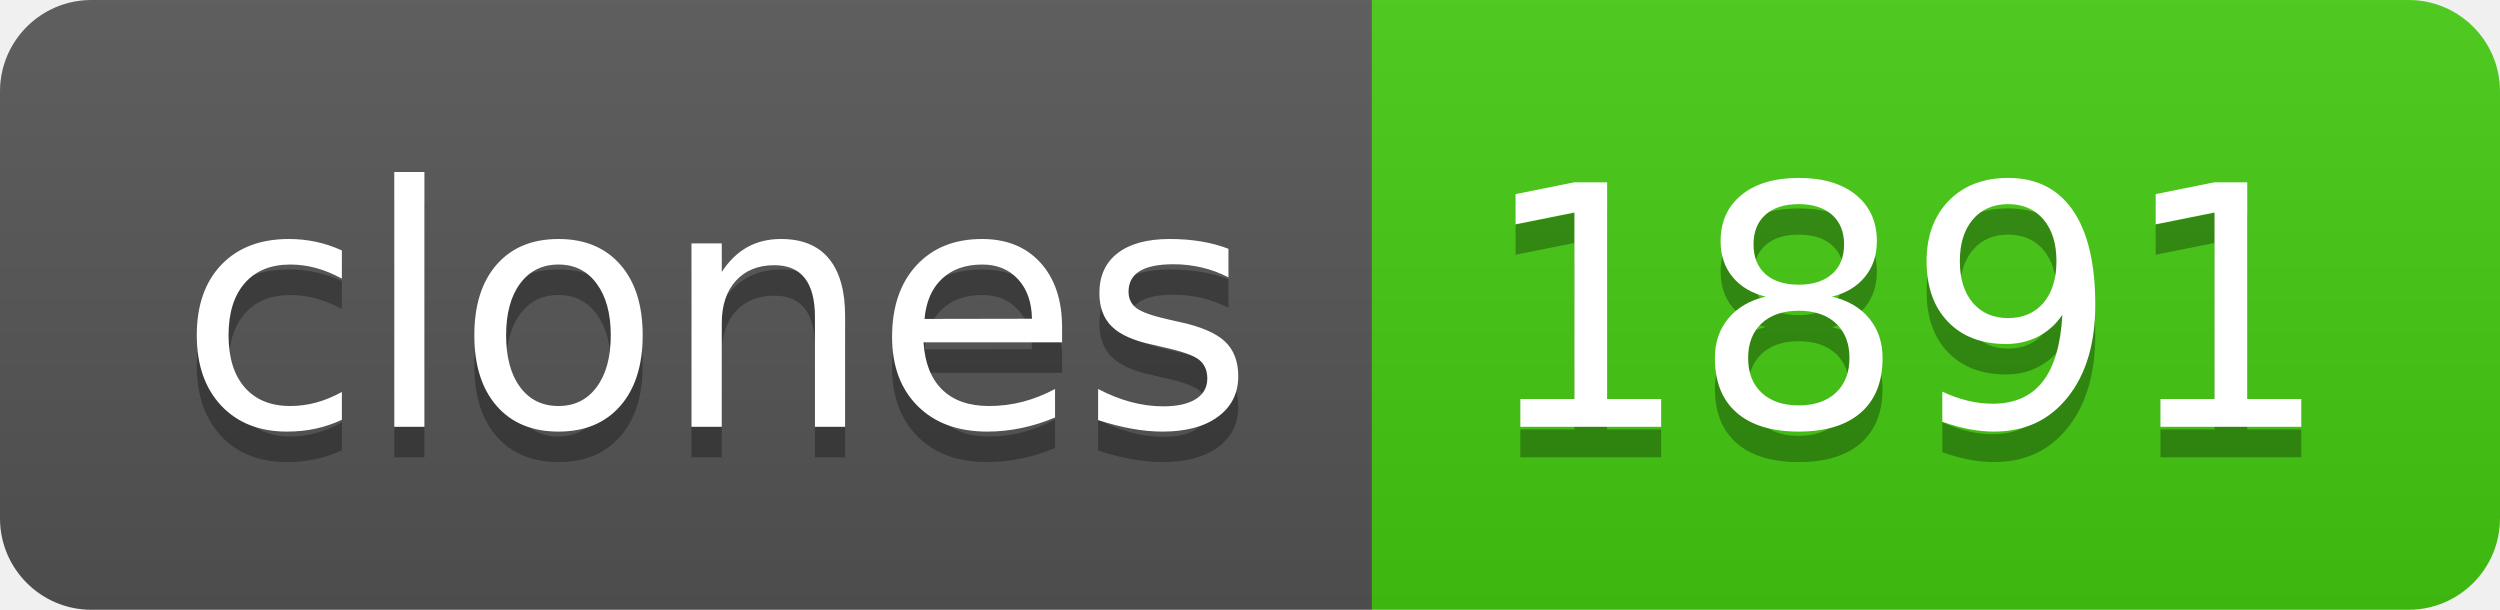
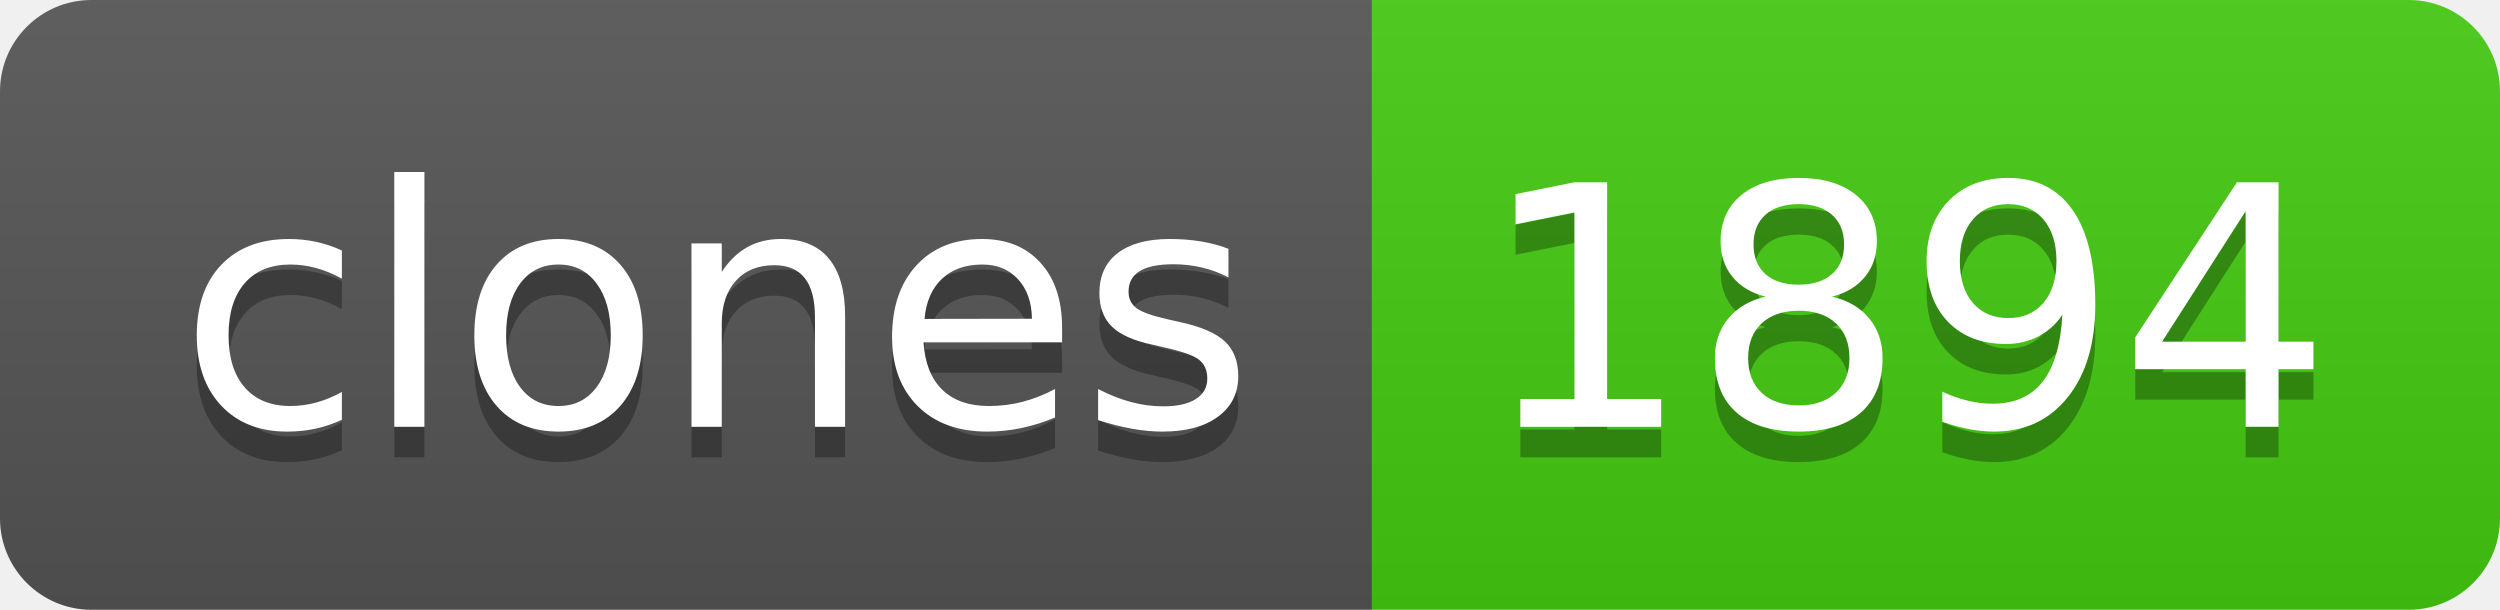
- <svg xmlns="http://www.w3.org/2000/svg" width="82" height="20" role="img" aria-label="clones: 1891">
+ <svg xmlns="http://www.w3.org/2000/svg" width="82" height="20" role="img" aria-label="clones: 1894">
  <linearGradient id="s" x2="0" y2="100%">
    <stop offset="0" stop-color="#bbb" stop-opacity=".1" />
    <stop offset="1" stop-opacity=".1" />
  </linearGradient>
  <clipPath id="r">
    <rect width="82" height="20" rx="3" fill="#fff" />
  </clipPath>
  <g clip-path="url(#r)">
    <rect width="45" height="20" fill="#555" />
    <rect x="45" width="37" height="20" fill="#4c1" />
    <rect width="82" height="20" fill="url(#s)" />
  </g>
  <g fill="#fff" text-anchor="middle" font-family="Verdana,Geneva,DejaVu Sans,sans-serif" text-rendering="geometricPrecision" font-size="110">
    <text aria-hidden="true" x="235" y="150" fill="#010101" fill-opacity=".3" transform="scale(.1)" textLength="350">clones</text>
    <text x="235" y="140" transform="scale(.1)" fill="#fff" textLength="350">clones</text>
-     <text aria-hidden="true" x="625" y="150" fill="#010101" fill-opacity=".3" transform="scale(.1)" textLength="270">1891</text>
-     <text x="625" y="140" transform="scale(.1)" fill="#fff" textLength="270">1891</text>
+     <text aria-hidden="true" x="625" y="150" fill="#010101" fill-opacity=".3" transform="scale(.1)" textLength="270">1894</text>
+     <text x="625" y="140" transform="scale(.1)" fill="#fff" textLength="270">1894</text>
  </g>
</svg>
